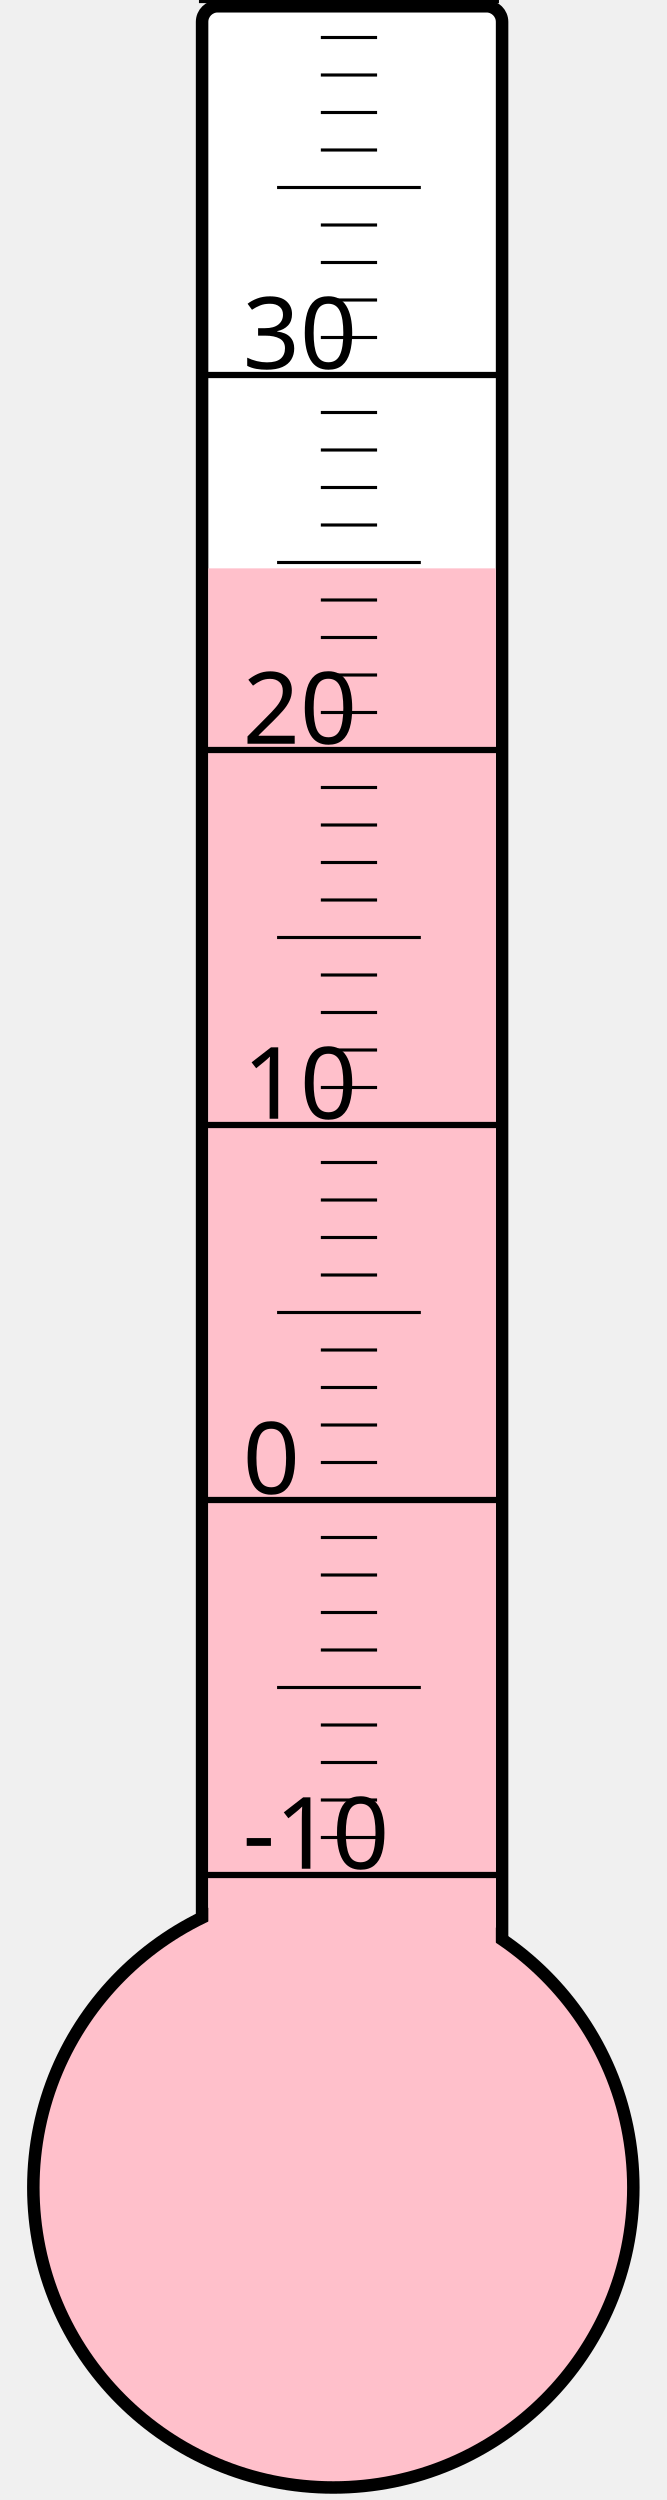
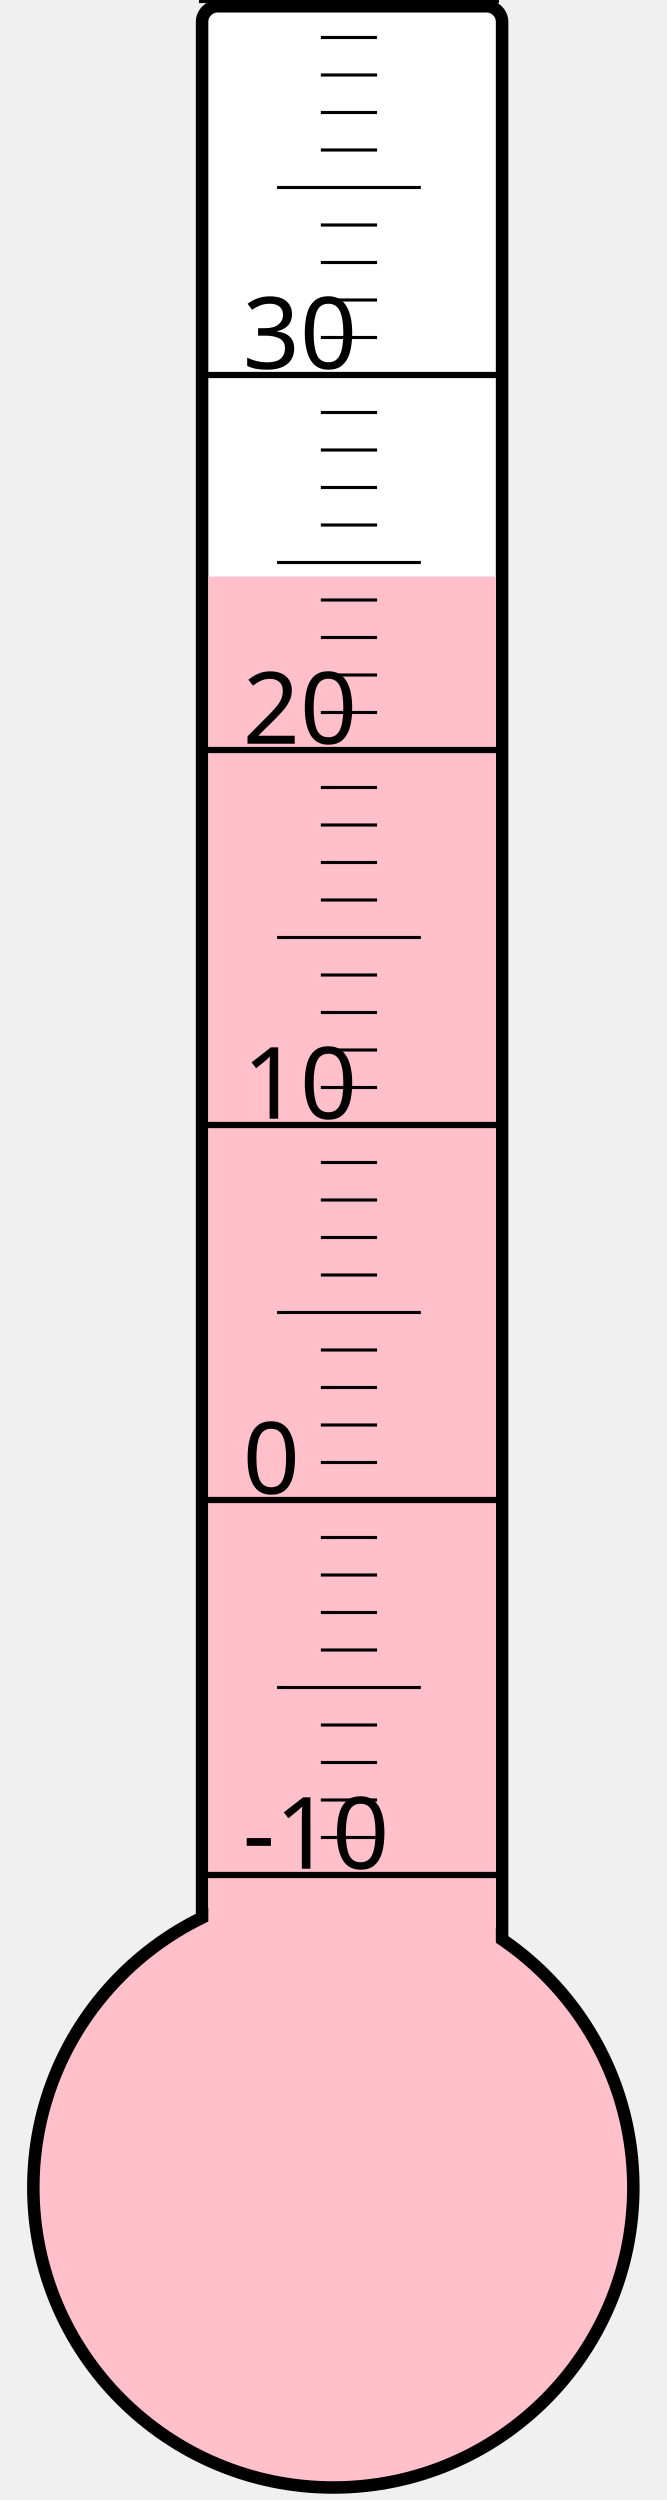
<svg xmlns="http://www.w3.org/2000/svg" width="40px" height="150px" viewBox="0 0 200 800">
  <rect width="200" height="800" x="0" y="0" style="fill: #ffffeb; fill-opacity: 0;" />
  <rect width="96" height="680" x="58" y="2" rx="5" ry="5" style="fill: white; fill-opacity: 1; stroke: black; stroke-width: 4;" />
  <circle cx="100" cy="700" r="96" style="fill: pink; stroke: black; stroke-width: 4;" />
-   <rect width="92" height="518.125" x="60" y="181.875" style="fill: pink; fill-opacity: 1; stroke-width: 0;" />
+   <rect width="92" height="515.5" x="60" y="184.5" style="fill: pink; fill-opacity: 1; stroke-width: 0;" />
  <text x="71" y="598" style="font-family: sans-serif; font-size: 24pt;">-10</text>
  <text x="71" y="478" style="font-family: sans-serif; font-size: 24pt;">0</text>
  <text x="71" y="358" style="font-family: sans-serif; font-size: 24pt;">10</text>
  <text x="71" y="238" style="font-family: sans-serif; font-size: 24pt;">20</text>
  <text x="71" y="118" style="font-family: sans-serif; font-size: 24pt;">30</text>
  <g style="stroke: black;">
    <line x1="57" y1="600" x2="153" y2="600" style="stroke-width: 2;" />
    <line x1="96" y1="588" x2="114" y2="588" style="stroke-width: 1;" />
    <line x1="96" y1="576" x2="114" y2="576" style="stroke-width: 1;" />
    <line x1="96" y1="564" x2="114" y2="564" style="stroke-width: 1;" />
    <line x1="96" y1="552" x2="114" y2="552" style="stroke-width: 1;" />
    <line x1="82" y1="540" x2="128" y2="540" style="stroke-width: 1;" />
    <line x1="96" y1="528" x2="114" y2="528" style="stroke-width: 1;" />
    <line x1="96" y1="516" x2="114" y2="516" style="stroke-width: 1;" />
    <line x1="96" y1="504" x2="114" y2="504" style="stroke-width: 1;" />
    <line x1="96" y1="492" x2="114" y2="492" style="stroke-width: 1;" />
    <line x1="57" y1="480" x2="153" y2="480" style="stroke-width: 2;" />
    <line x1="96" y1="468" x2="114" y2="468" style="stroke-width: 1;" />
    <line x1="96" y1="456" x2="114" y2="456" style="stroke-width: 1;" />
    <line x1="96" y1="444" x2="114" y2="444" style="stroke-width: 1;" />
    <line x1="96" y1="432" x2="114" y2="432" style="stroke-width: 1;" />
    <line x1="82" y1="420" x2="128" y2="420" style="stroke-width: 1;" />
    <line x1="96" y1="408" x2="114" y2="408" style="stroke-width: 1;" />
    <line x1="96" y1="396" x2="114" y2="396" style="stroke-width: 1;" />
    <line x1="96" y1="384" x2="114" y2="384" style="stroke-width: 1;" />
    <line x1="96" y1="372" x2="114" y2="372" style="stroke-width: 1;" />
    <line x1="57" y1="360" x2="153" y2="360" style="stroke-width: 2;" />
    <line x1="96" y1="348" x2="114" y2="348" style="stroke-width: 1;" />
    <line x1="96" y1="336" x2="114" y2="336" style="stroke-width: 1;" />
    <line x1="96" y1="324" x2="114" y2="324" style="stroke-width: 1;" />
    <line x1="96" y1="312" x2="114" y2="312" style="stroke-width: 1;" />
    <line x1="82" y1="300" x2="128" y2="300" style="stroke-width: 1;" />
    <line x1="96" y1="288" x2="114" y2="288" style="stroke-width: 1;" />
    <line x1="96" y1="276" x2="114" y2="276" style="stroke-width: 1;" />
    <line x1="96" y1="264" x2="114" y2="264" style="stroke-width: 1;" />
    <line x1="96" y1="252" x2="114" y2="252" style="stroke-width: 1;" />
    <line x1="57" y1="240" x2="153" y2="240" style="stroke-width: 2;" />
    <line x1="96" y1="228" x2="114" y2="228" style="stroke-width: 1;" />
    <line x1="96" y1="216" x2="114" y2="216" style="stroke-width: 1;" />
    <line x1="96" y1="204" x2="114" y2="204" style="stroke-width: 1;" />
    <line x1="96" y1="192" x2="114" y2="192" style="stroke-width: 1;" />
    <line x1="82" y1="180" x2="128" y2="180" style="stroke-width: 1;" />
    <line x1="96" y1="168" x2="114" y2="168" style="stroke-width: 1;" />
    <line x1="96" y1="156" x2="114" y2="156" style="stroke-width: 1;" />
    <line x1="96" y1="144" x2="114" y2="144" style="stroke-width: 1;" />
    <line x1="96" y1="132" x2="114" y2="132" style="stroke-width: 1;" />
    <line x1="57" y1="120" x2="153" y2="120" style="stroke-width: 2;" />
    <line x1="96" y1="108" x2="114" y2="108" style="stroke-width: 1;" />
    <line x1="96" y1="96" x2="114" y2="96" style="stroke-width: 1;" />
    <line x1="96" y1="84" x2="114" y2="84" style="stroke-width: 1;" />
    <line x1="96" y1="72" x2="114" y2="72" style="stroke-width: 1;" />
    <line x1="82" y1="60" x2="128" y2="60" style="stroke-width: 1;" />
    <line x1="96" y1="48" x2="114" y2="48" style="stroke-width: 1;" />
    <line x1="96" y1="36" x2="114" y2="36" style="stroke-width: 1;" />
    <line x1="96" y1="24" x2="114" y2="24" style="stroke-width: 1;" />
    <line x1="96" y1="12" x2="114" y2="12" style="stroke-width: 1;" />
    <line x1="57" y1="0" x2="153" y2="0" style="stroke-width: 2;" />
  </g>
</svg>
